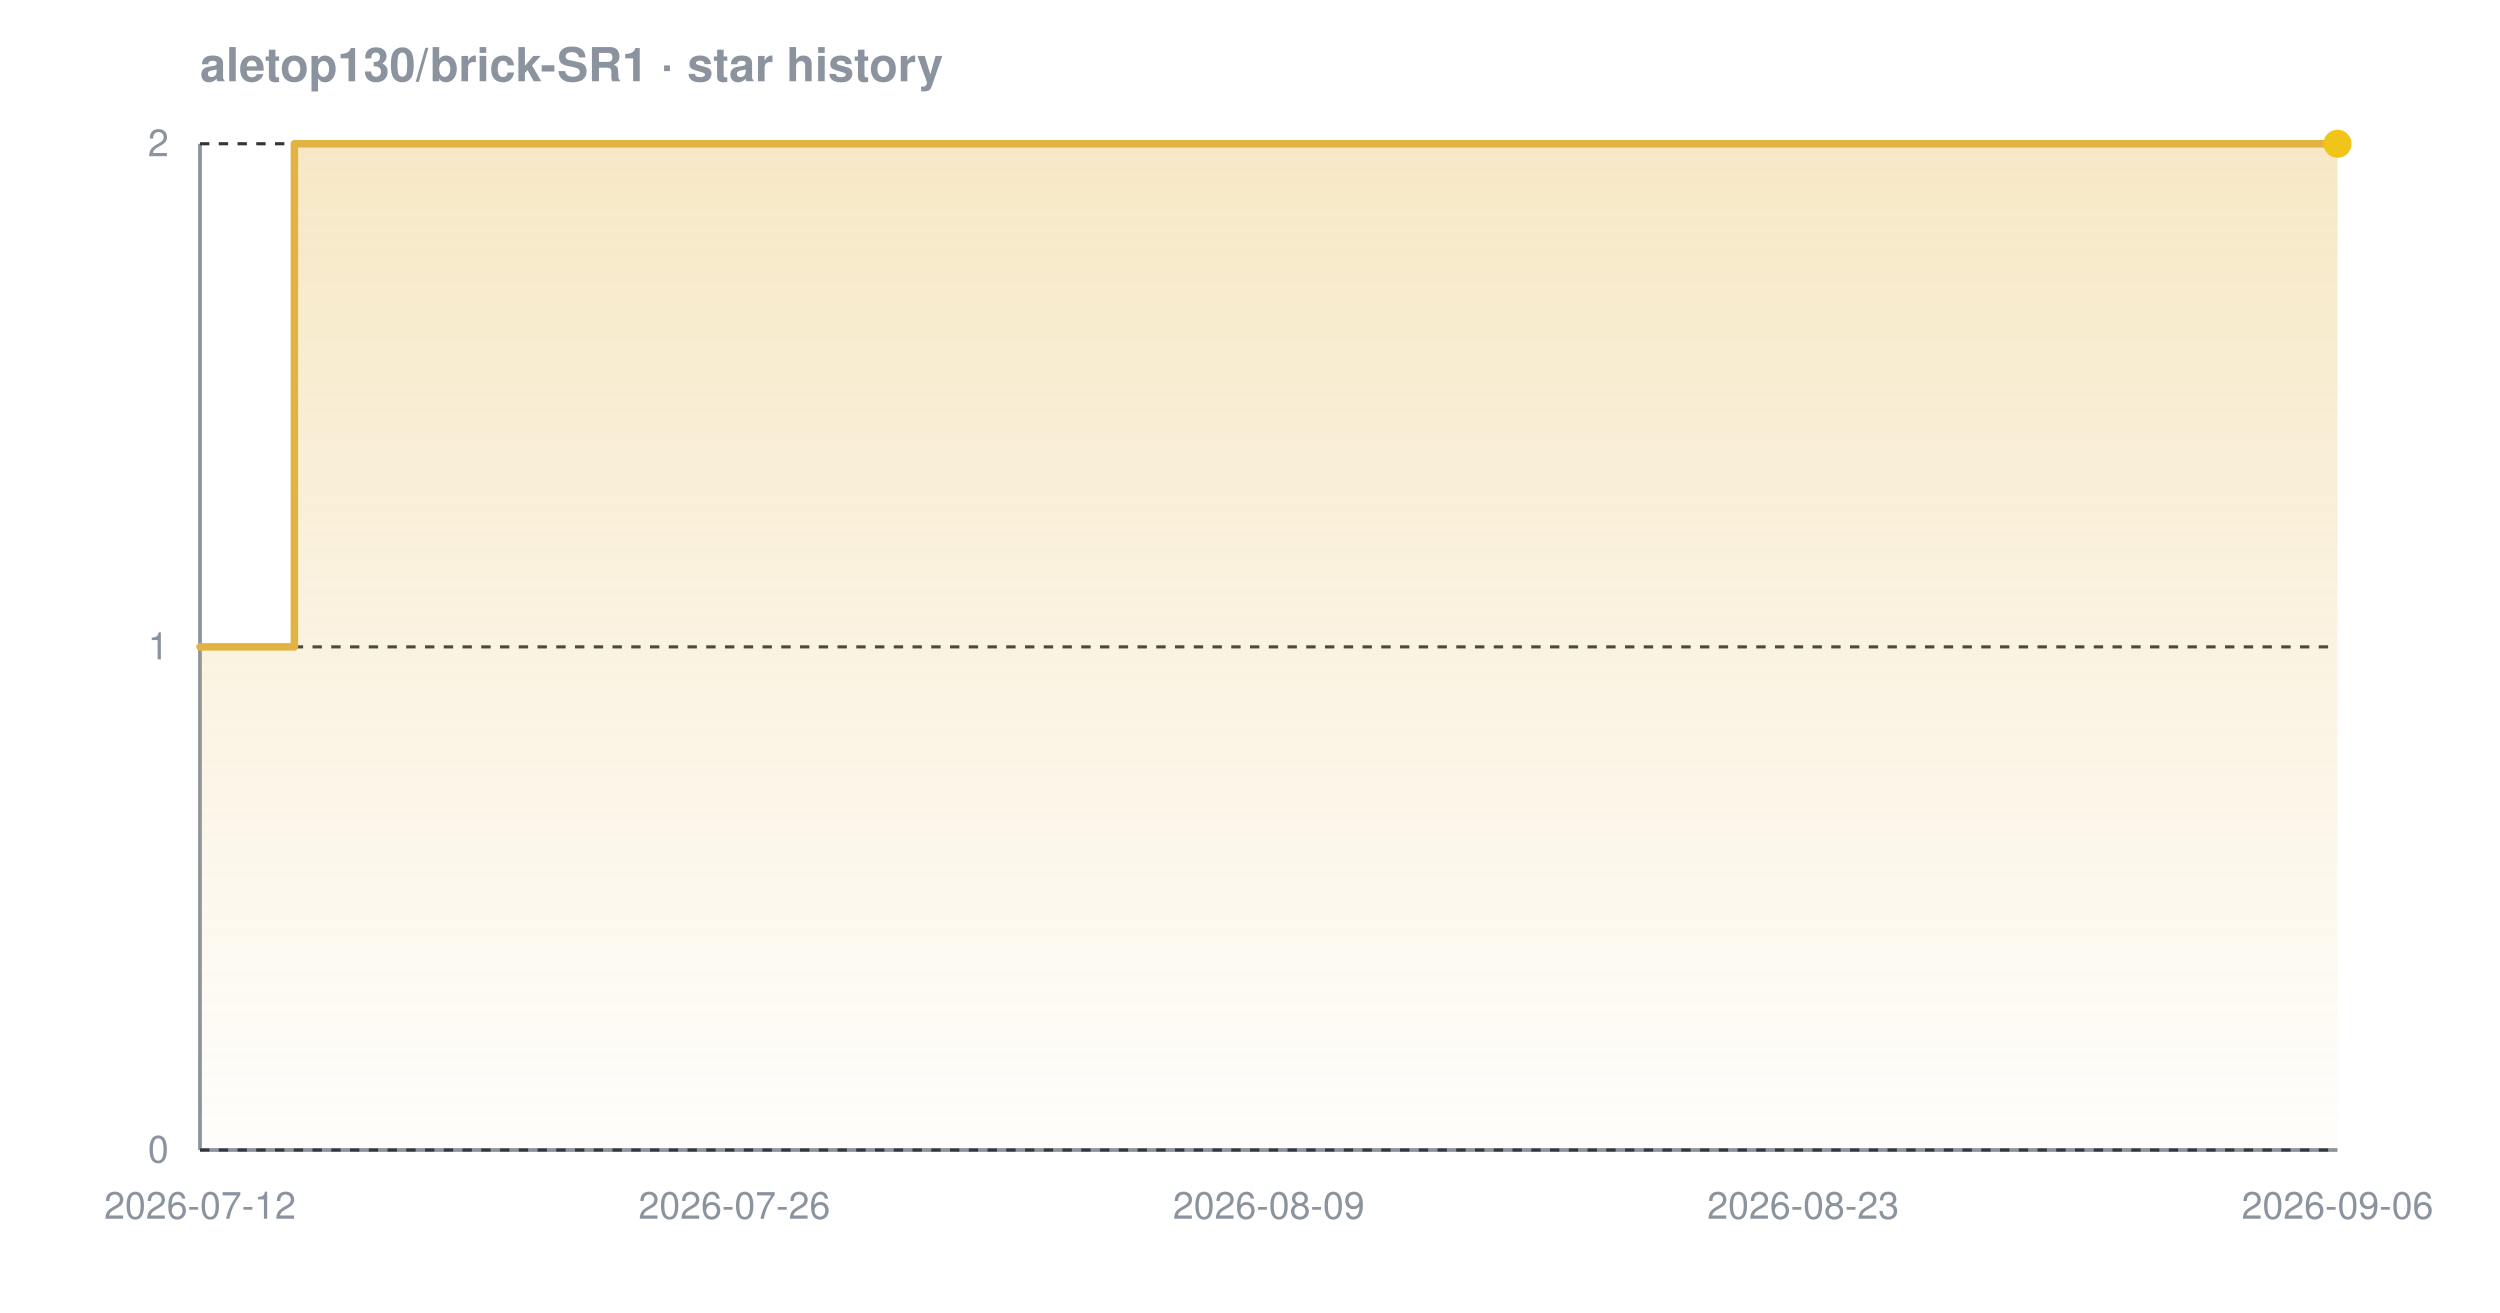
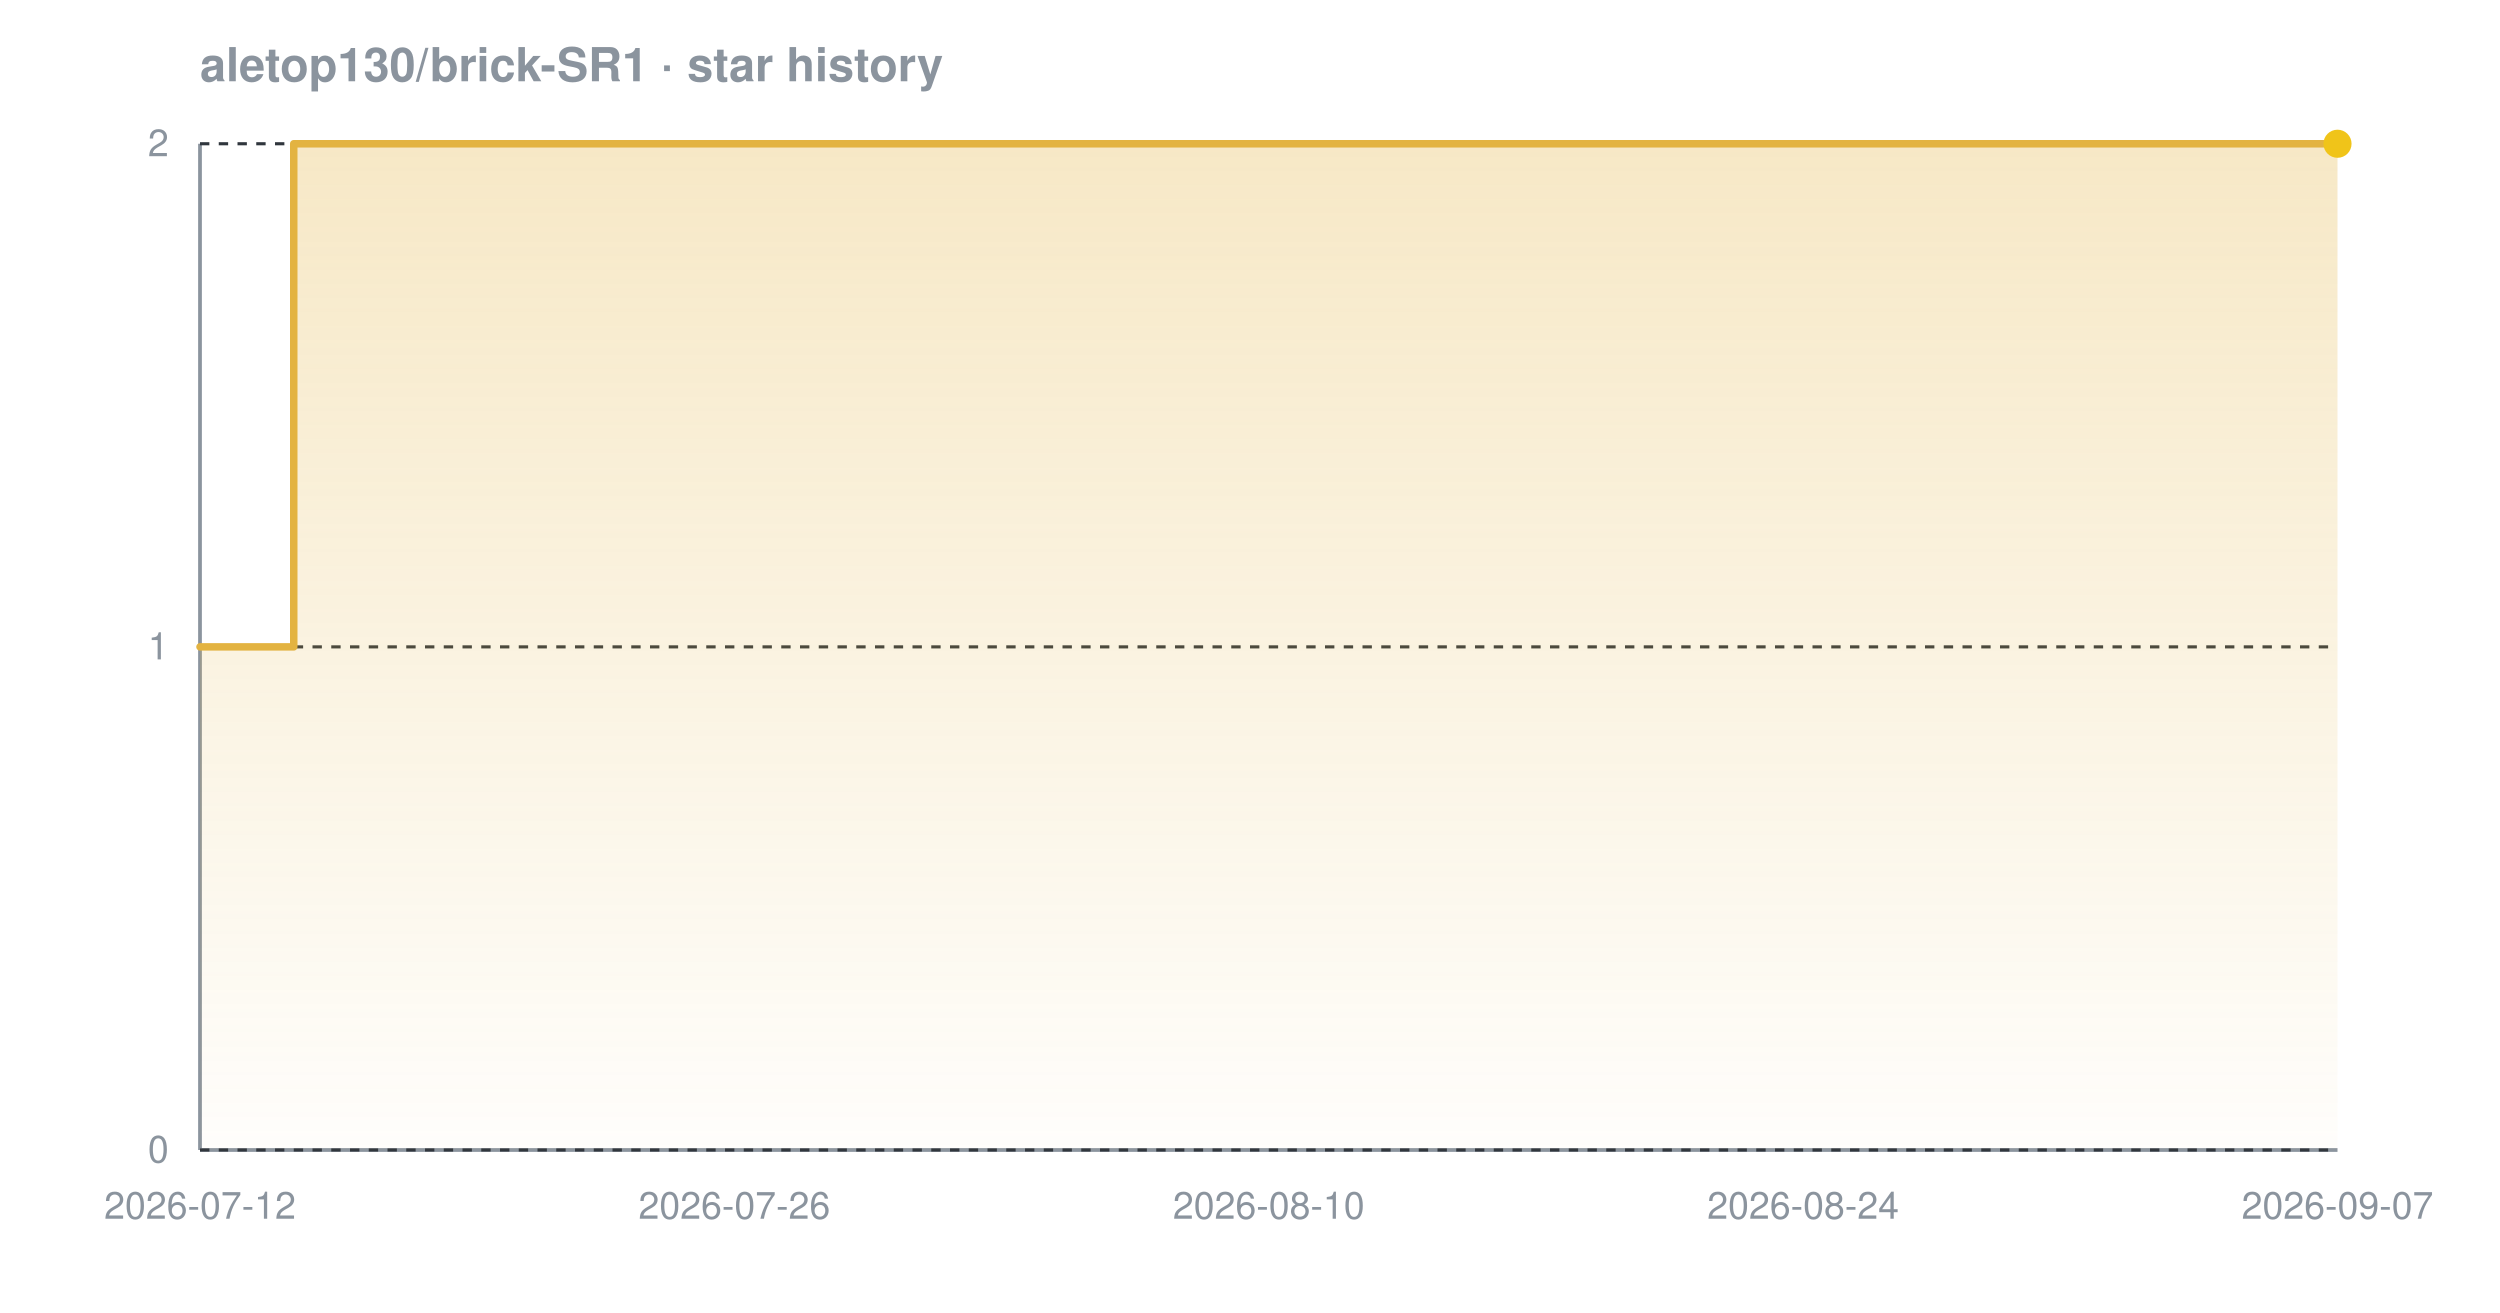
<svg xmlns="http://www.w3.org/2000/svg" width="800" height="420" viewBox="0 0 800 420" font-family="-apple-system,BlinkMacSystemFont,'Segoe UI',Helvetica,Arial,sans-serif" role="img" aria-label="Star history chart for aletop130/brick-SR1">
  <defs>
    <linearGradient id="grad-dark" x1="0" y1="0" x2="0" y2="1">
      <stop offset="0%" stop-color="#e3b341" stop-opacity="0.30" />
      <stop offset="100%" stop-color="#e3b341" stop-opacity="0.02" />
    </linearGradient>
  </defs>
  <text x="64" y="26" font-size="15" font-weight="600" fill="#8b949e">aletop130/brick-SR1 · star history</text>
  <line x1="64" y1="368" x2="748" y2="368" stroke="#8b949e" stroke-width="1.2" />
  <line x1="64" y1="46" x2="64" y2="368" stroke="#8b949e" stroke-width="1.2" />
  <line x1="64" y1="368.0" x2="748" y2="368.0" stroke="#30363d" stroke-width="1" stroke-dasharray="3 3" />
  <line x1="64" y1="207.0" x2="748" y2="207.0" stroke="#30363d" stroke-width="1" stroke-dasharray="3 3" />
  <line x1="64" y1="46.0" x2="748" y2="46.0" stroke="#30363d" stroke-width="1" stroke-dasharray="3 3" />
-   <path d="M 64.0 207.0 L 94.2 207.0 L 94.2 46.0 L 748.0 46.0 L 748.0 46.0 L 748.0 368.0 L 64.0 368.0 Z" fill="url(#grad-dark)" />
-   <path d="M 64.0 207.0 L 94.2 207.0 L 94.2 46.0 L 748.0 46.0 L 748.0 46.0" fill="none" stroke="#e3b341" stroke-width="2.4" stroke-linejoin="round" stroke-linecap="round" />
+   <path d="M 64.0 207.0 L 94.0 207.0 L 94.0 46.0 L 748.0 46.0 L 748.0 46.0 L 748.0 368.0 L 64.0 368.0 Z" fill="url(#grad-dark)" />
+   <path d="M 64.0 207.0 L 94.0 207.0 L 94.0 46.0 L 748.0 46.0 L 748.0 46.0" fill="none" stroke="#e3b341" stroke-width="2.4" stroke-linejoin="round" stroke-linecap="round" />
  <circle cx="748.0" cy="46.0" r="4.5" fill="#f0c419" />
  <text x="54" y="372.0" text-anchor="end" font-size="12" fill="#8b949e">0</text>
  <text x="54" y="211.0" text-anchor="end" font-size="12" fill="#8b949e">1</text>
  <text x="54" y="50.0" text-anchor="end" font-size="12" fill="#8b949e">2</text>
  <text x="64.0" y="390" text-anchor="middle" font-size="12" fill="#8b949e">2026-07-12</text>
  <text x="235.0" y="390" text-anchor="middle" font-size="12" fill="#8b949e">2026-07-26</text>
-   <text x="406.0" y="390" text-anchor="middle" font-size="12" fill="#8b949e">2026-08-09</text>
-   <text x="577.0" y="390" text-anchor="middle" font-size="12" fill="#8b949e">2026-08-23</text>
-   <text x="748.0" y="390" text-anchor="middle" font-size="12" fill="#8b949e">2026-09-06</text>
+   <text x="406.0" y="390" text-anchor="middle" font-size="12" fill="#8b949e">2026-08-10</text>
+   <text x="577.0" y="390" text-anchor="middle" font-size="12" fill="#8b949e">2026-08-24</text>
+   <text x="748.0" y="390" text-anchor="middle" font-size="12" fill="#8b949e">2026-09-07</text>
</svg>
